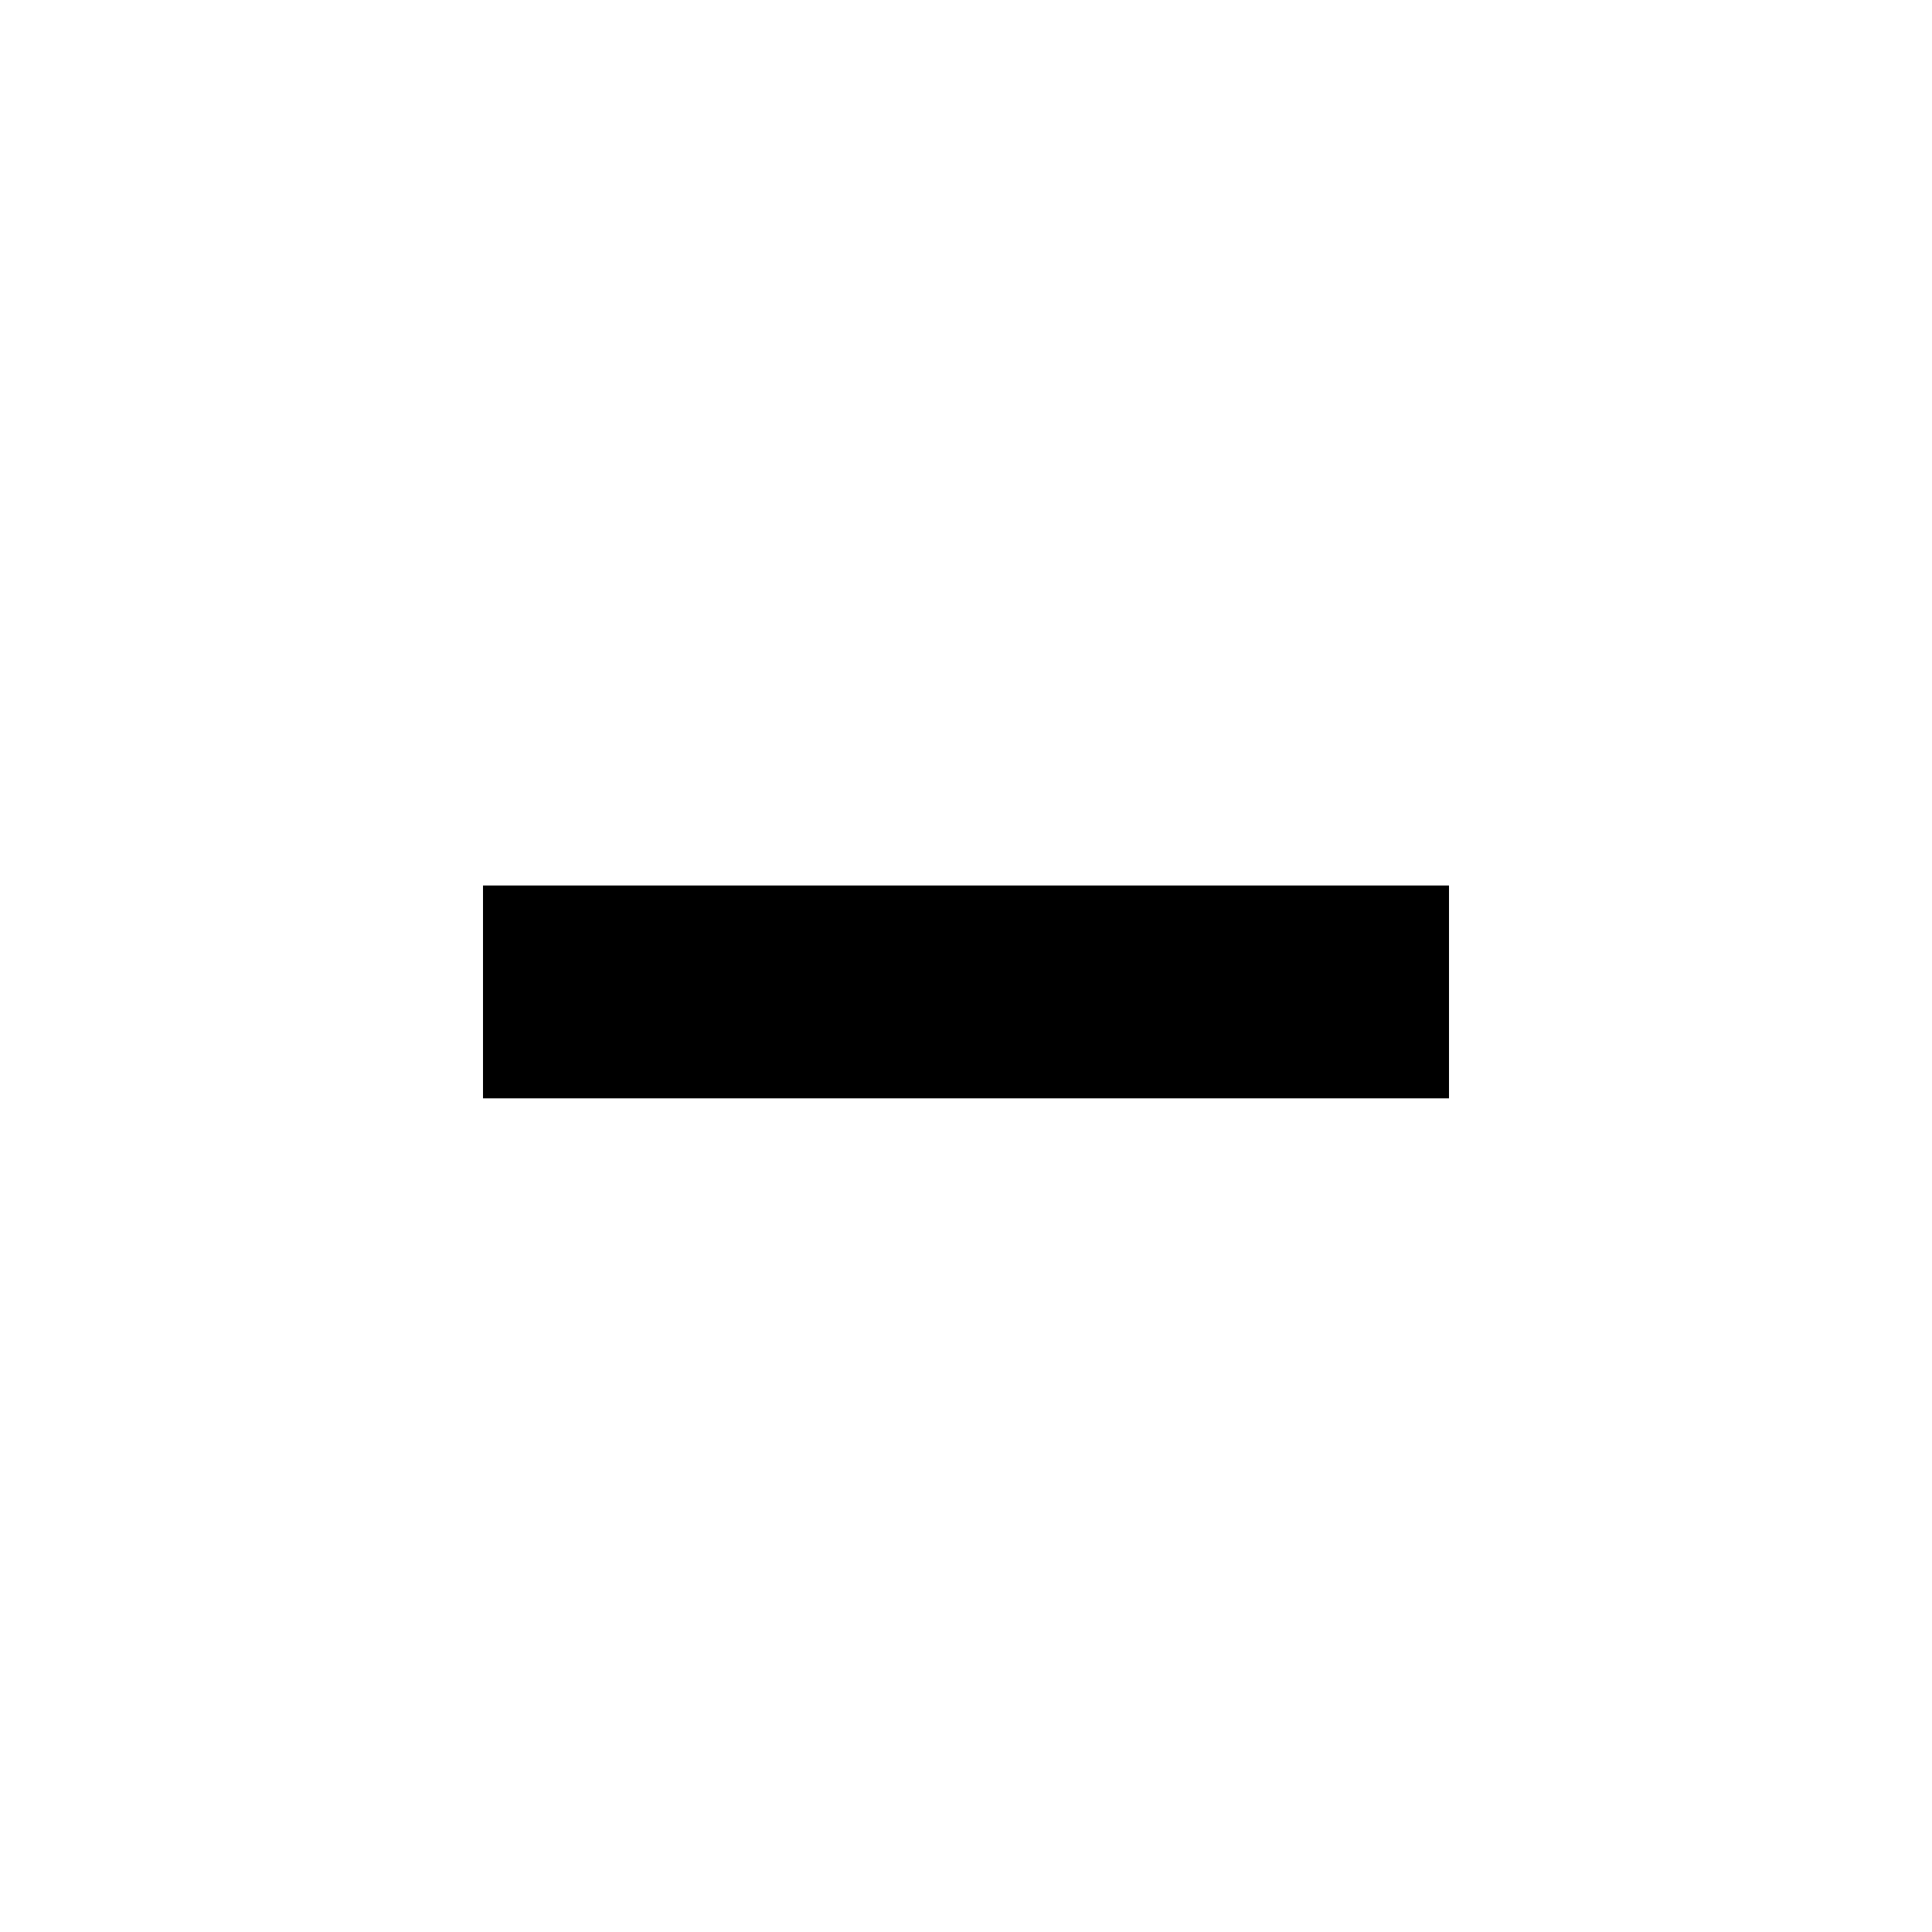
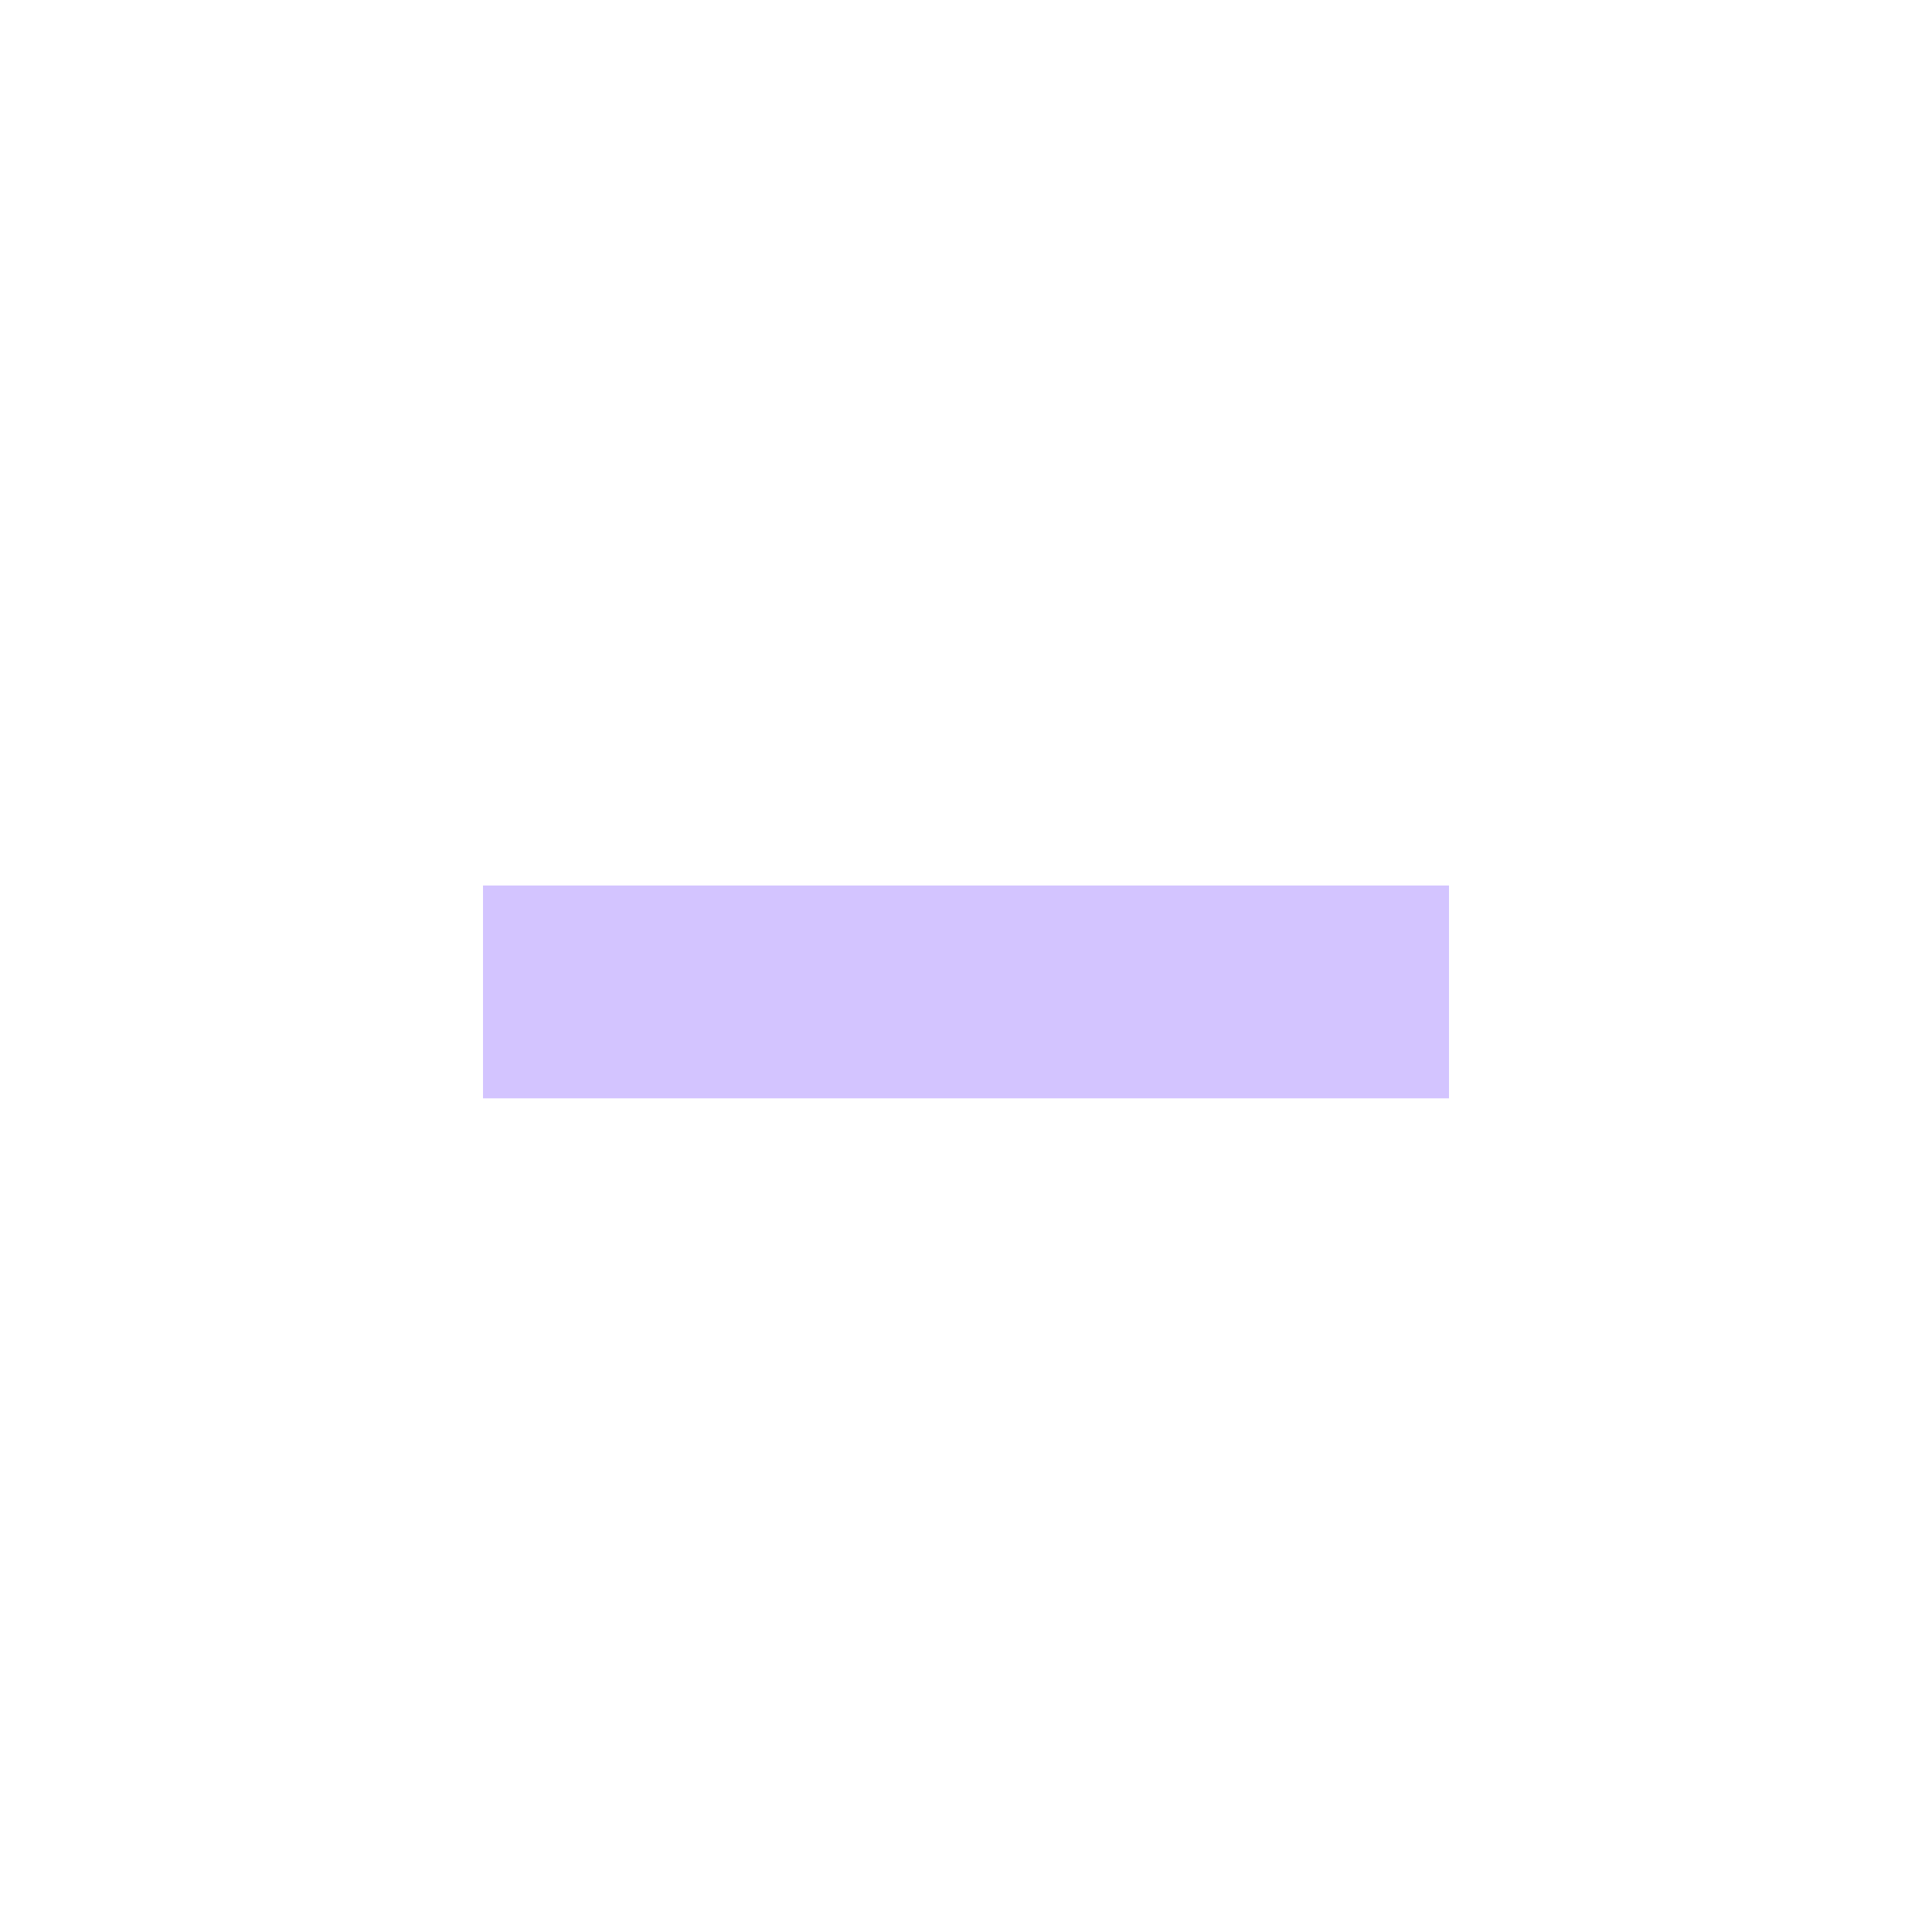
<svg xmlns="http://www.w3.org/2000/svg" width="24" height="24" viewBox="0 0 24 24" fill="none">
-   <path d="M13.323 11H18V13.644H13.323H10.677H6V11H10.677H13.323Z" fill="black" />
+   <path d="M13.323 11H18V13.644H13.323H10.677H6V11H10.677H13.323Z" fill="#b59cff98" />
</svg>
